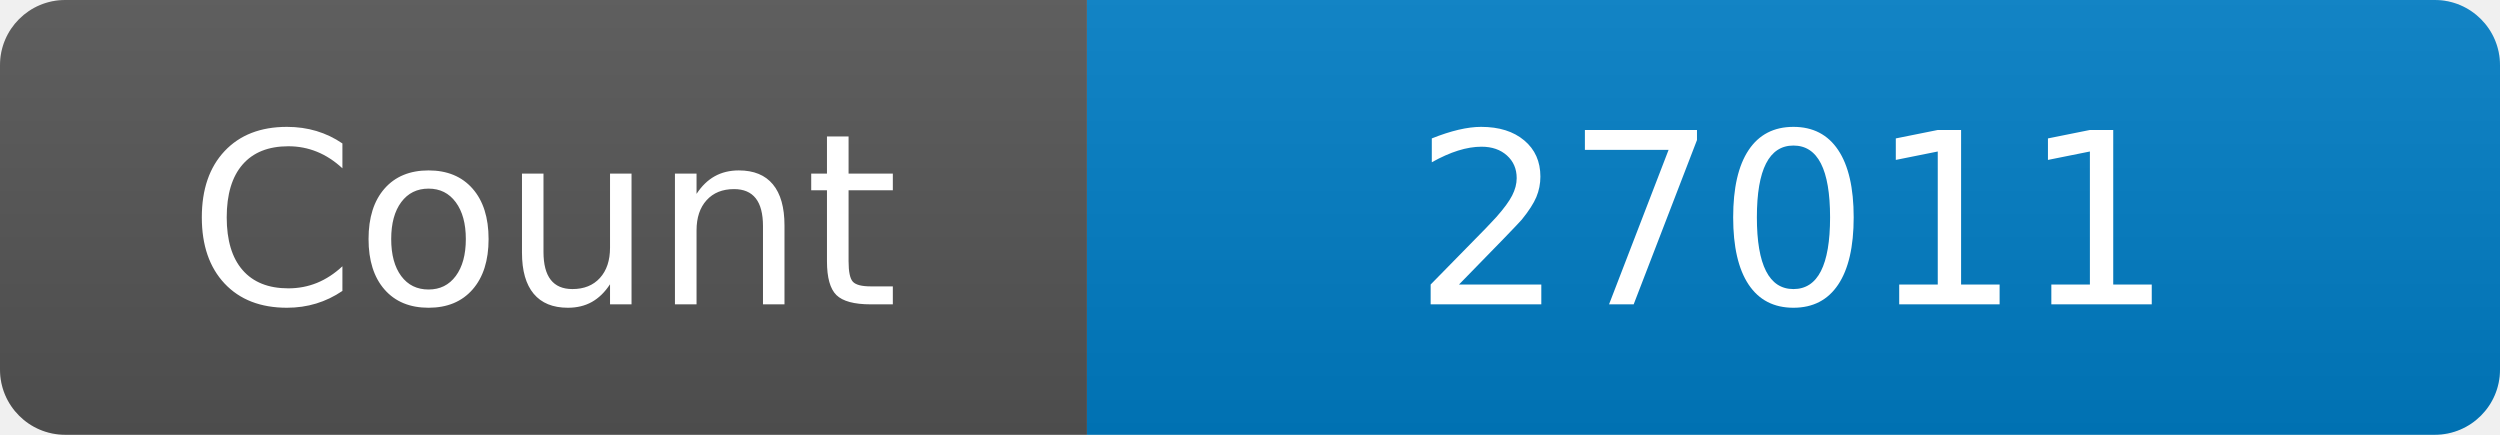
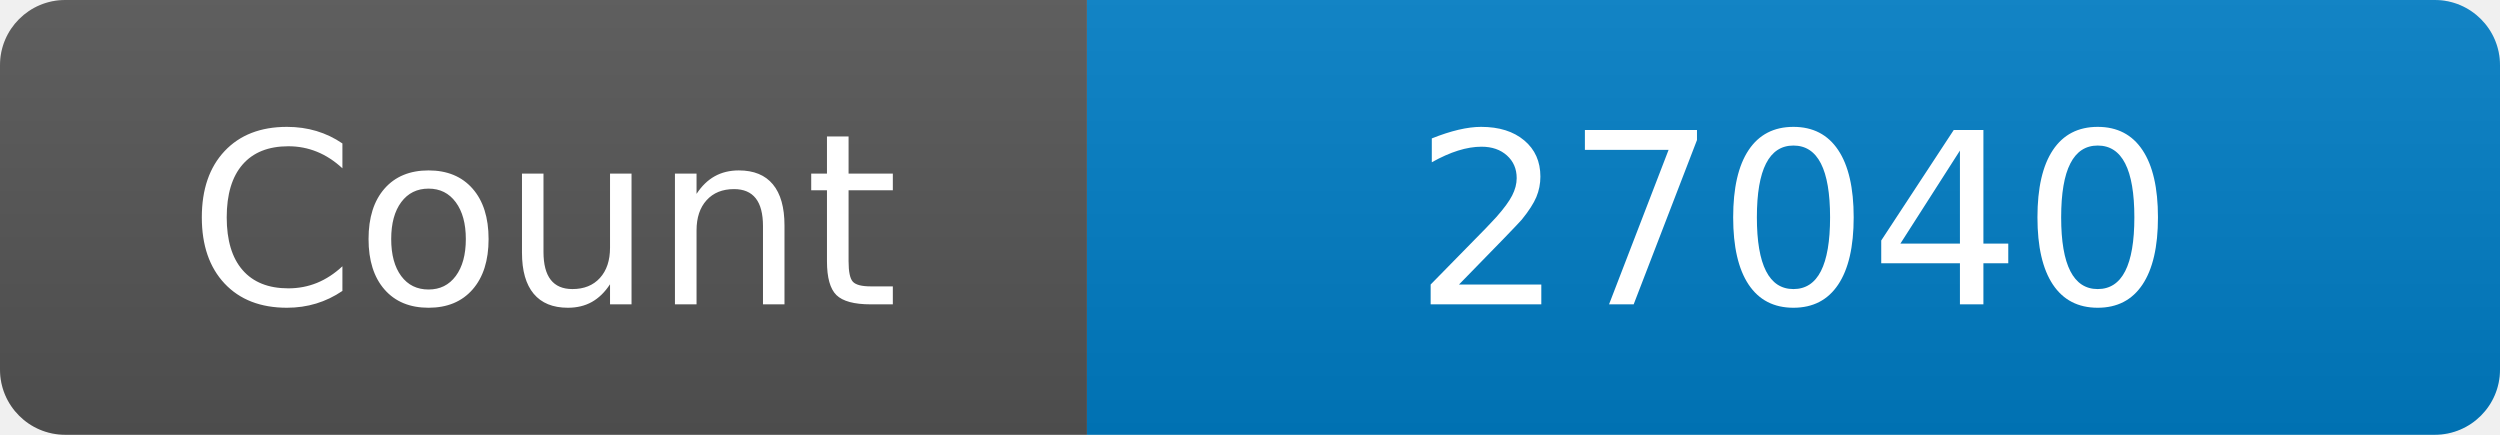
<svg xmlns="http://www.w3.org/2000/svg" width="115" height="20" role="img" aria-label="Maintained?: yes">
  <linearGradient id="s" x2="0" y2="100%">
    <stop offset="0" stop-color="#bbb" stop-opacity=".1" />
    <stop offset="1" stop-opacity=".1" />
  </linearGradient>
  <clipPath id="r">
    <rect width="115" height="20" rx="3" fill="#fff" />
  </clipPath>
  <g clip-path="url(#r)">
    <rect width="50" height="20" fill="#555" />
    <rect x="50" width="160" height="20" fill="#007ec6" />
    <rect width="115" height="20" fill="url(#s)" />
  </g>
  <g fill="#fff" text-anchor="middle" font-family="Verdana,Geneva,DejaVu Sans,sans-serif" font-size="110">
    <text x="250" y="140" transform="scale(.1)" fill="#fff">Count</text>
-     <text x="825" y="140" transform="scale(.1)" fill="#fff">27011</text>
+     <text x="825" y="140" transform="scale(.1)" fill="#fff">27040</text>
  </g>
</svg>
